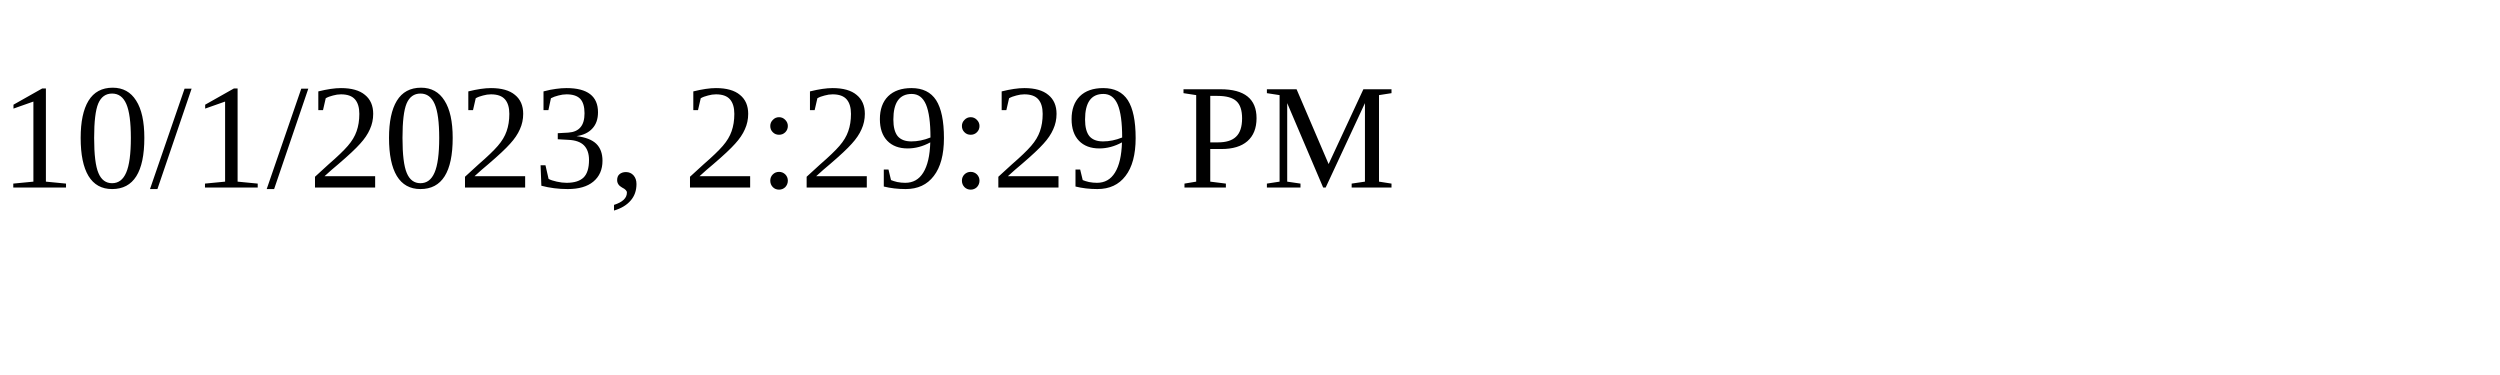
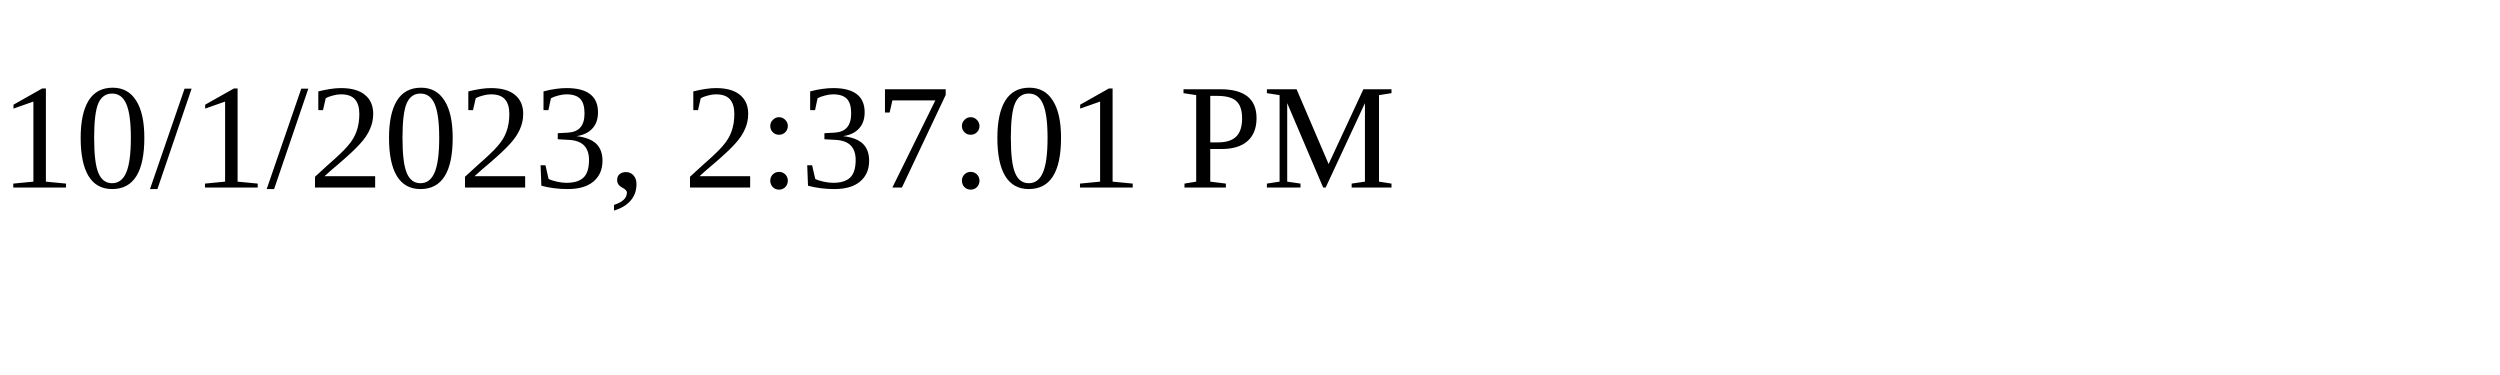
<svg xmlns="http://www.w3.org/2000/svg" height="30" width="200">
-   <text x="0" y="15">10/1/2023, 2:29:29 PM</text>
+   <text x="0" y="15">10/1/2023, 2:37:01 PM</text>
</svg>
